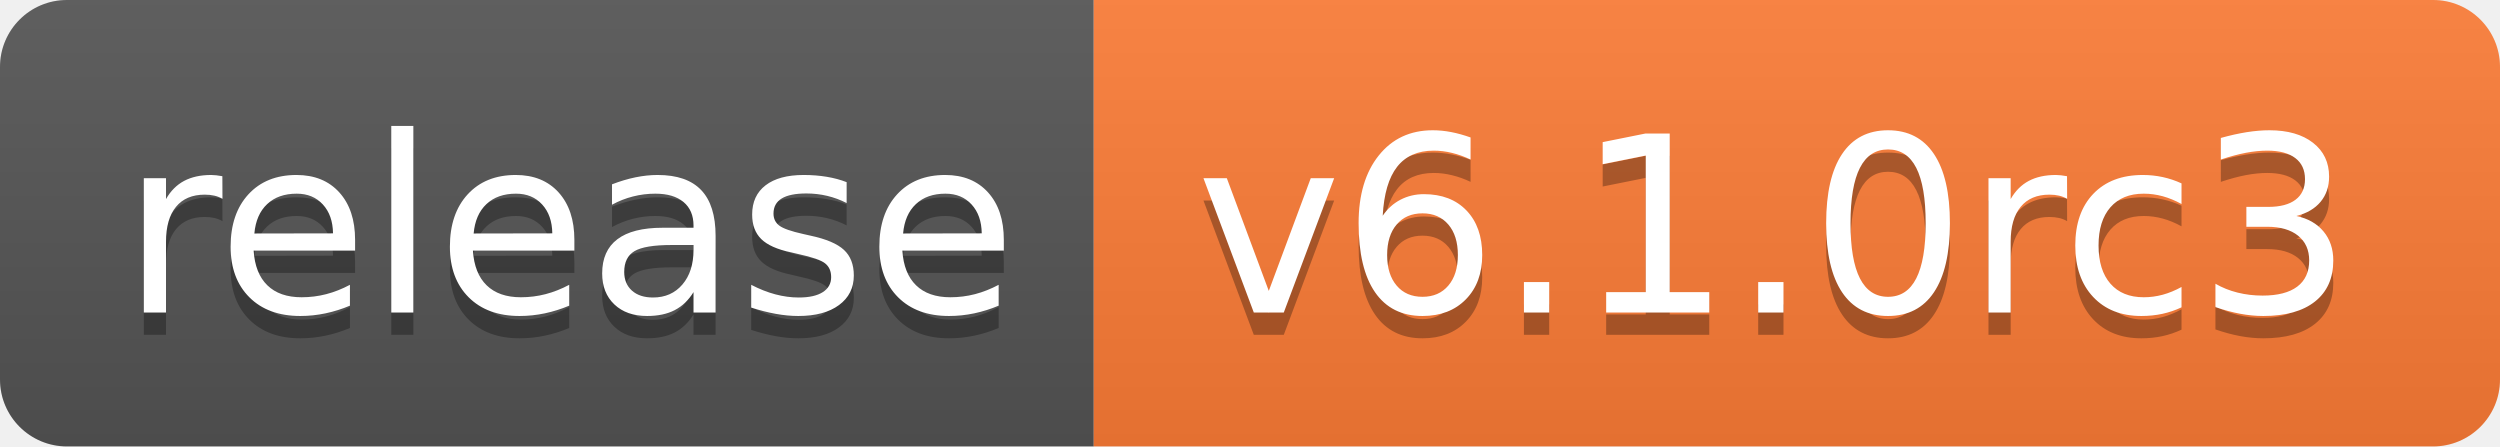
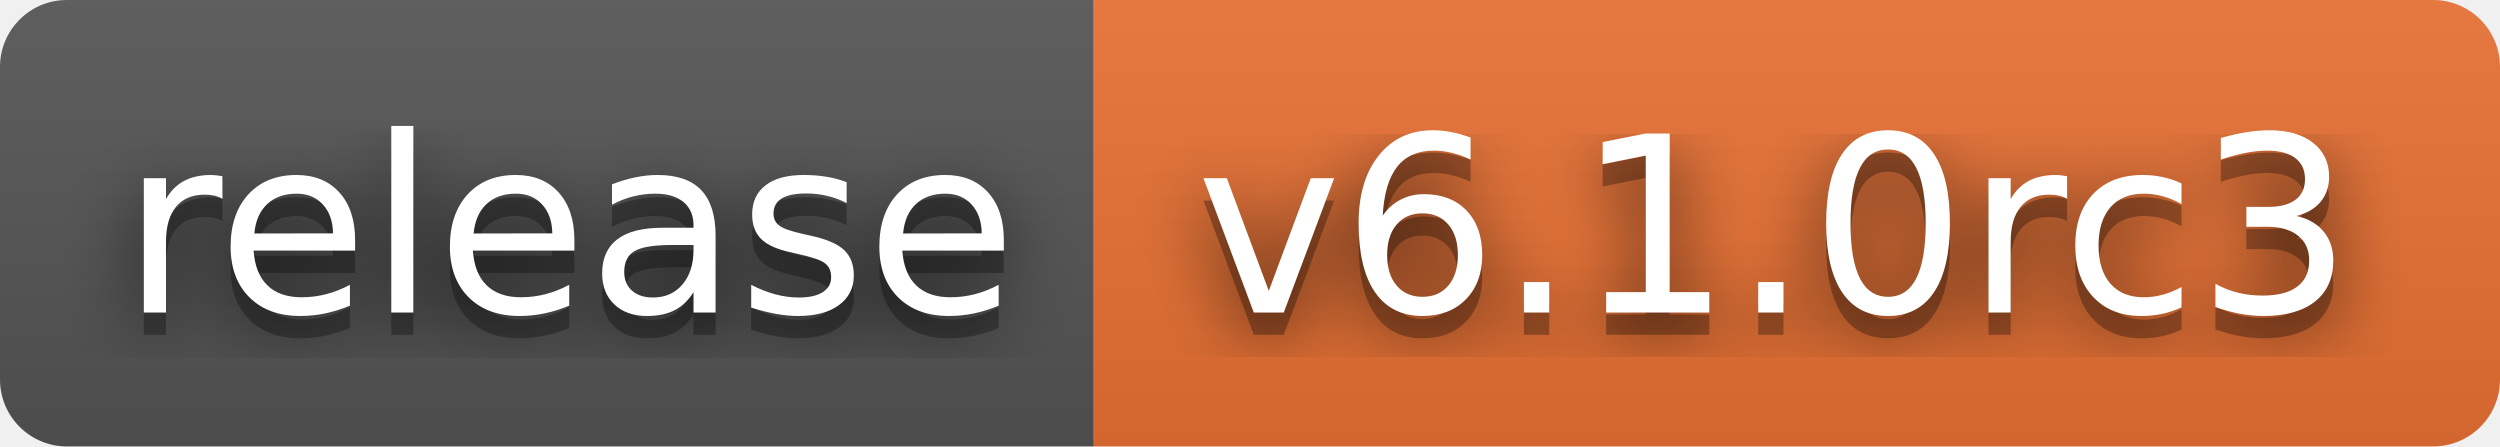
<svg xmlns="http://www.w3.org/2000/svg" width="112" height="20" role="img" aria-label="release: v6.1.0rc3">
+   <filter id="blur">
+     <feGaussianBlur in="SourceGraphic" stdDeviation="16" />
+   </filter>
  <linearGradient id="s" x2="0" y2="100%">
    <stop offset="0" stop-color="#bbb" stop-opacity=".1" />
    <stop offset="1" stop-opacity=".1" />
  </linearGradient>
  <clipPath id="r">
    <rect width="112" height="20" rx="3" fill="#fff" />
  </clipPath>
  <g clip-path="url(#r)">
    <rect width="49" height="20" fill="#555" />
-     <rect x="49" width="63" height="20" fill="#fe7d37" />
+     <rect x="49" width="63" height="20" fill="#ea7233" />
    <rect width="112" height="20" fill="url(#s)" />
  </g>
  <g fill="#fff" text-anchor="middle" font-family="Verdana,Geneva,DejaVu Sans,sans-serif" text-rendering="geometricPrecision" font-size="110">
+     <text aria-hidden="true" x="255" y="150" fill="#010101" fill-opacity=".80" filter="url(#blur)" transform="scale(.1)" textLength="390">release</text>
    <text aria-hidden="true" x="255" y="150" fill="#010101" fill-opacity=".3" transform="scale(.1)" textLength="390">release</text>
    <text x="255" y="140" transform="scale(.1)" fill="#fff" textLength="390">release</text>
+     <text aria-hidden="true" x="795" y="150" fill="#010101" fill-opacity=".80" filter="url(#blur)" transform="scale(.1)" textLength="530">v6.1.0rc3</text>
    <text aria-hidden="true" x="795" y="150" fill="#010101" fill-opacity=".3" transform="scale(.1)" textLength="530">v6.1.0rc3</text>
    <text x="795" y="140" transform="scale(.1)" fill="#fff" textLength="530">v6.1.0rc3</text>
  </g>
</svg>
